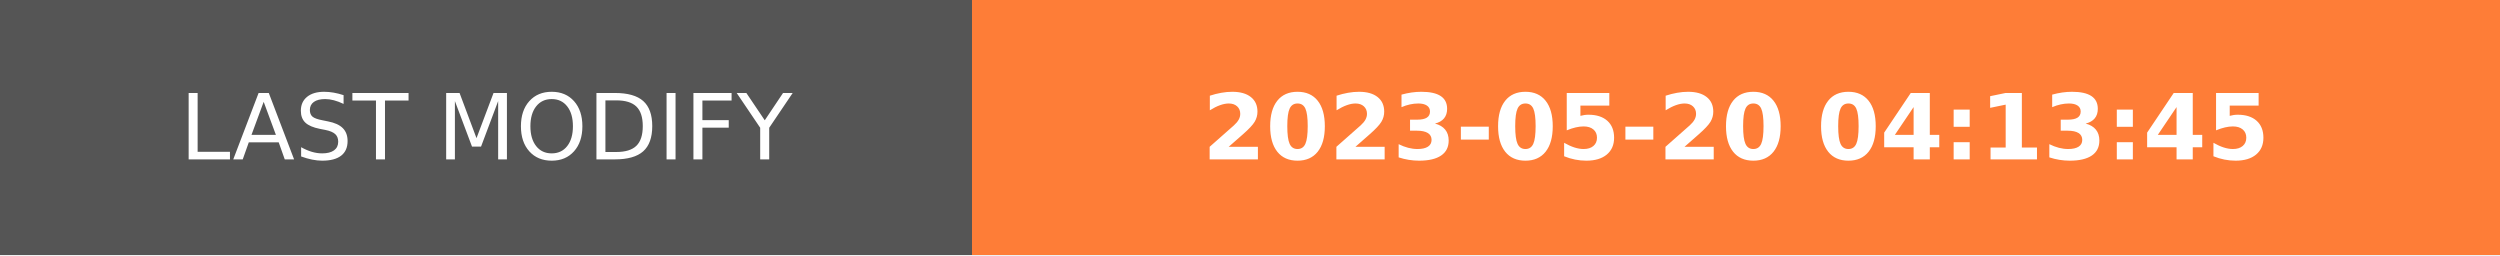
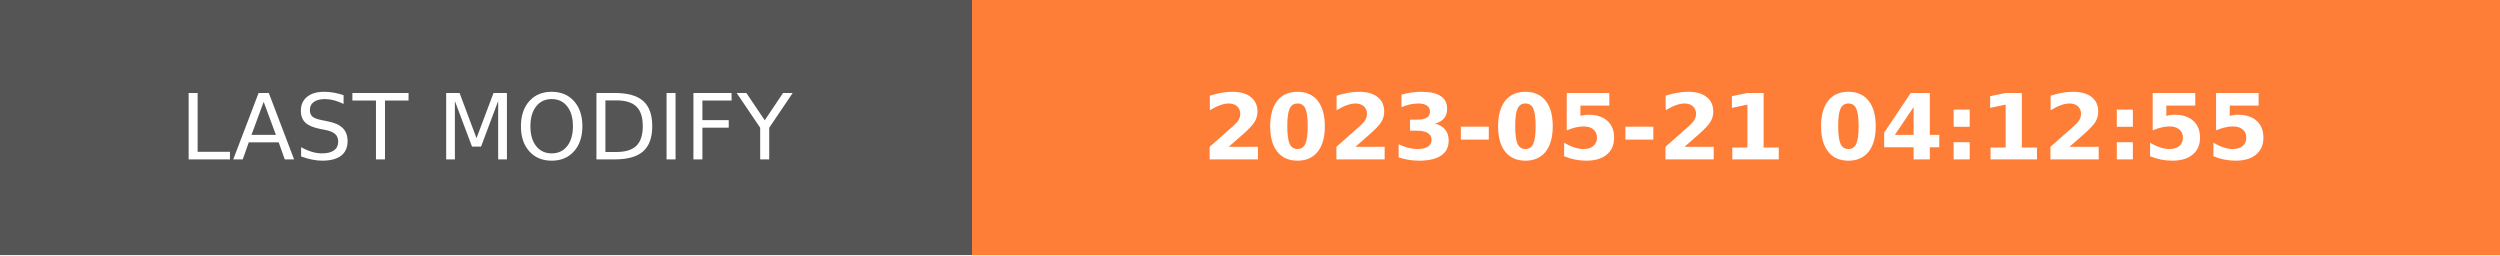
- <svg xmlns="http://www.w3.org/2000/svg" width="274.5" height="28" role="img" aria-label="LAST MODIFY: 2023-05-20 04:13:45">
+ <svg xmlns="http://www.w3.org/2000/svg" width="274.5" height="28" role="img" aria-label="LAST MODIFY: 2023-05-21 04:12:55">
  <g shape-rendering="crispEdges">
    <rect width="106.75" height="28" fill="#555" />
    <rect x="106.75" width="167.75" height="28" fill="#fe7d37" />
  </g>
  <g fill="#fff" text-anchor="middle" font-family="Verdana,Geneva,DejaVu Sans,sans-serif" text-rendering="geometricPrecision" font-size="100">
    <text transform="scale(.1)" x="533.75" y="175" textLength="827.5" fill="#fff">LAST MODIFY</text>
-     <text transform="scale(.1)" x="1906.25" y="175" textLength="1437.5" fill="#fff" font-weight="bold">2023-05-20 04:13:45</text>
+     <text transform="scale(.1)" x="1906.25" y="175" textLength="1437.5" fill="#fff" font-weight="bold">2023-05-21 04:12:55</text>
  </g>
</svg>
